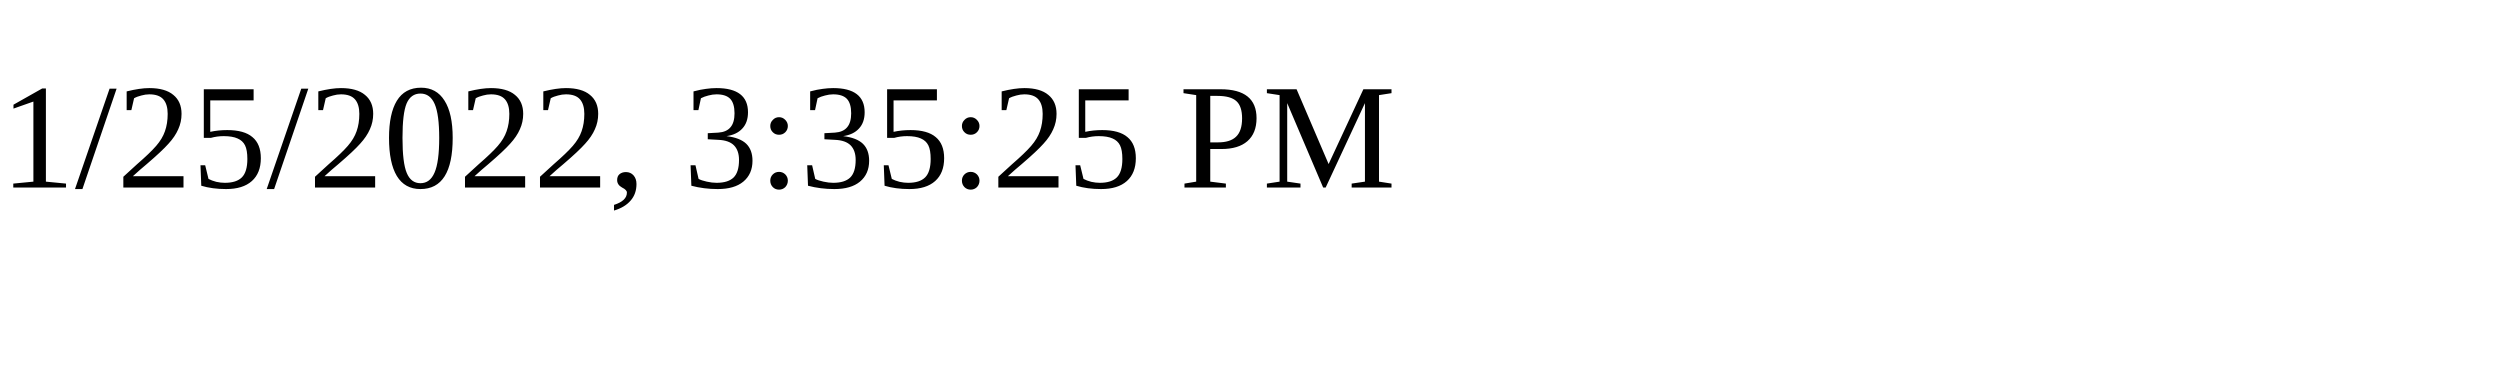
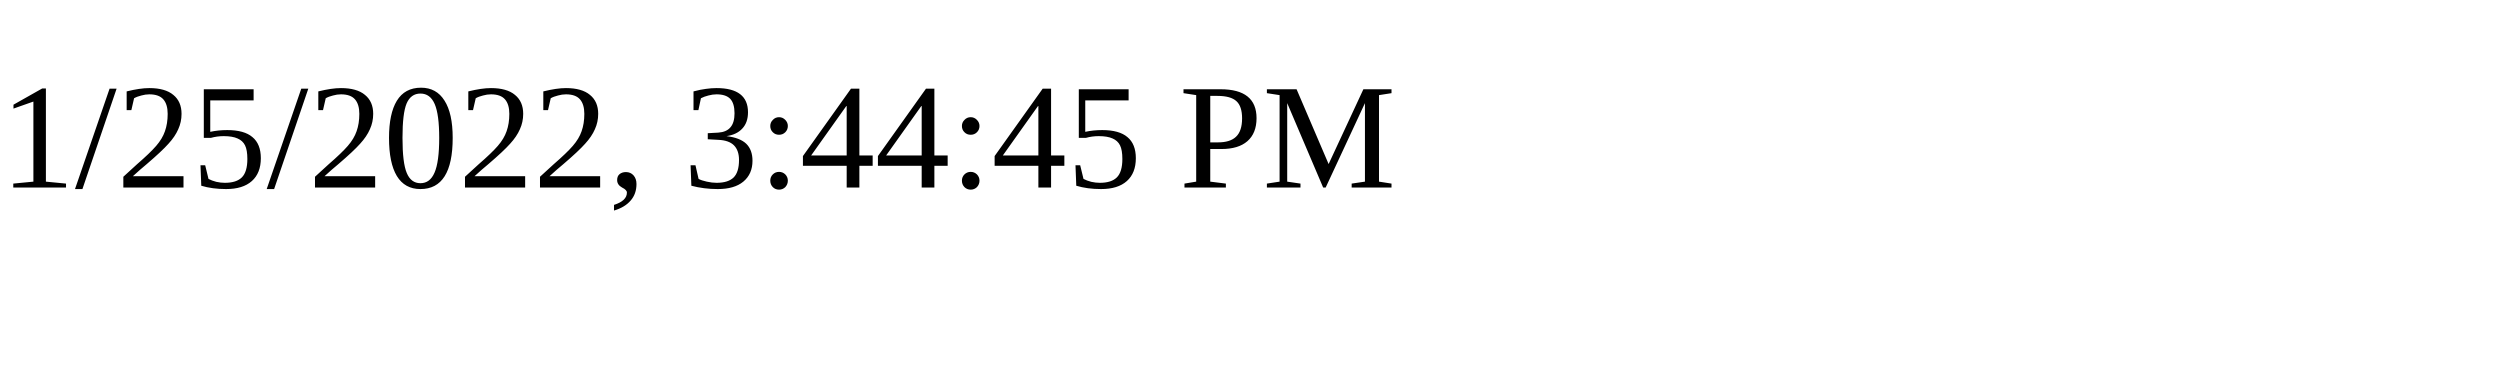
<svg xmlns="http://www.w3.org/2000/svg" height="30" width="200">
-   <text x="0" y="15">1/25/2022, 3:35:25 PM</text>
+   <text x="0" y="15">1/25/2022, 3:44:45 PM</text>
</svg>
